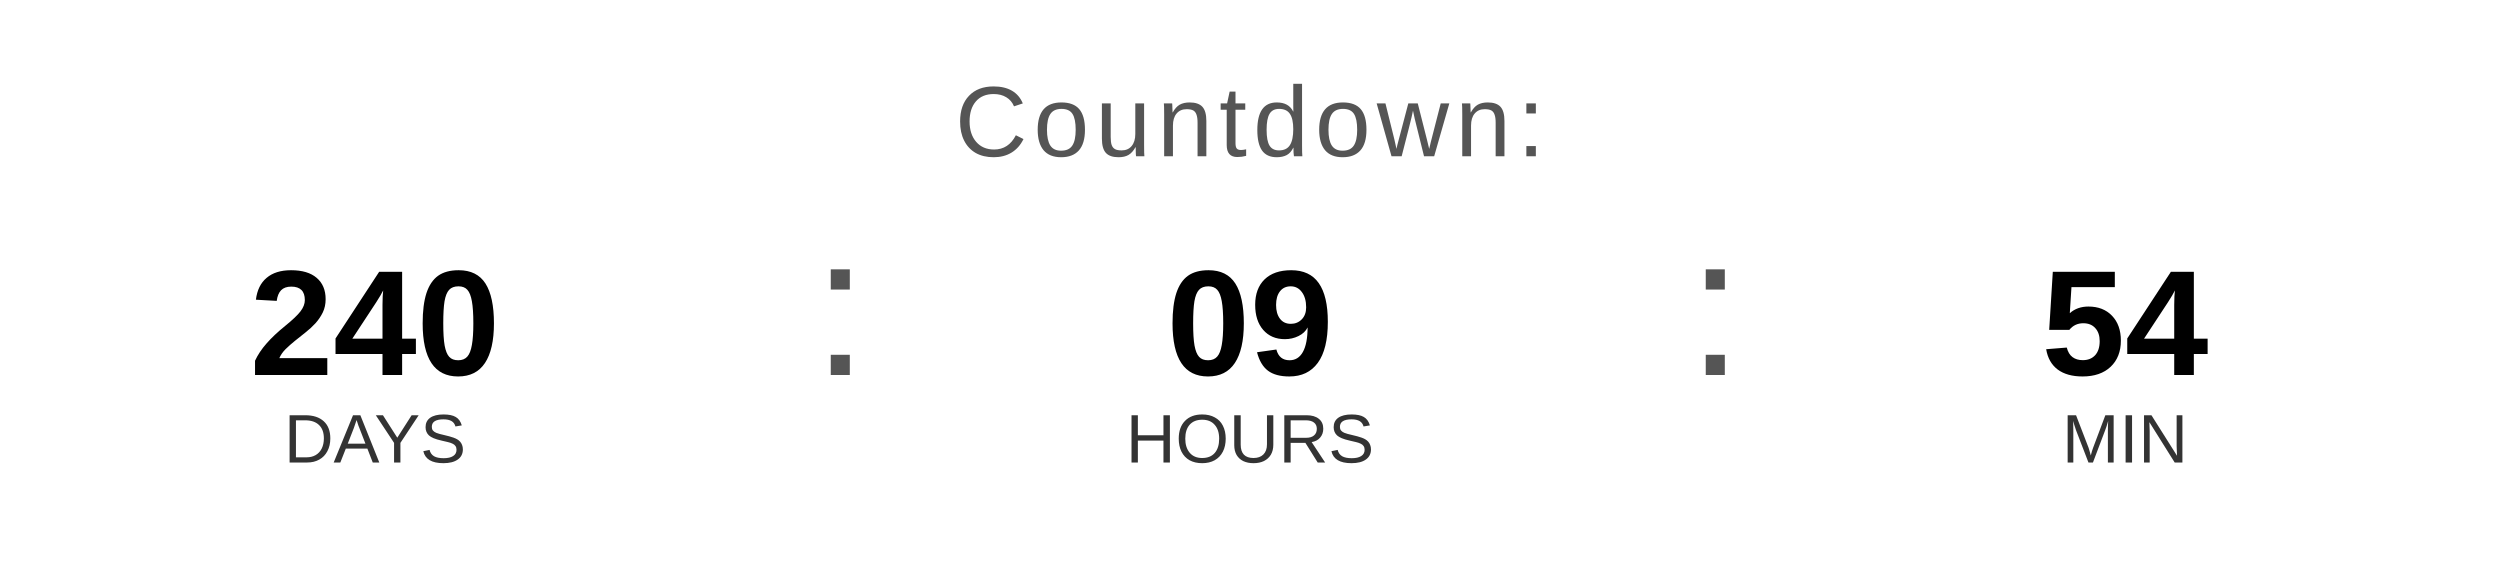
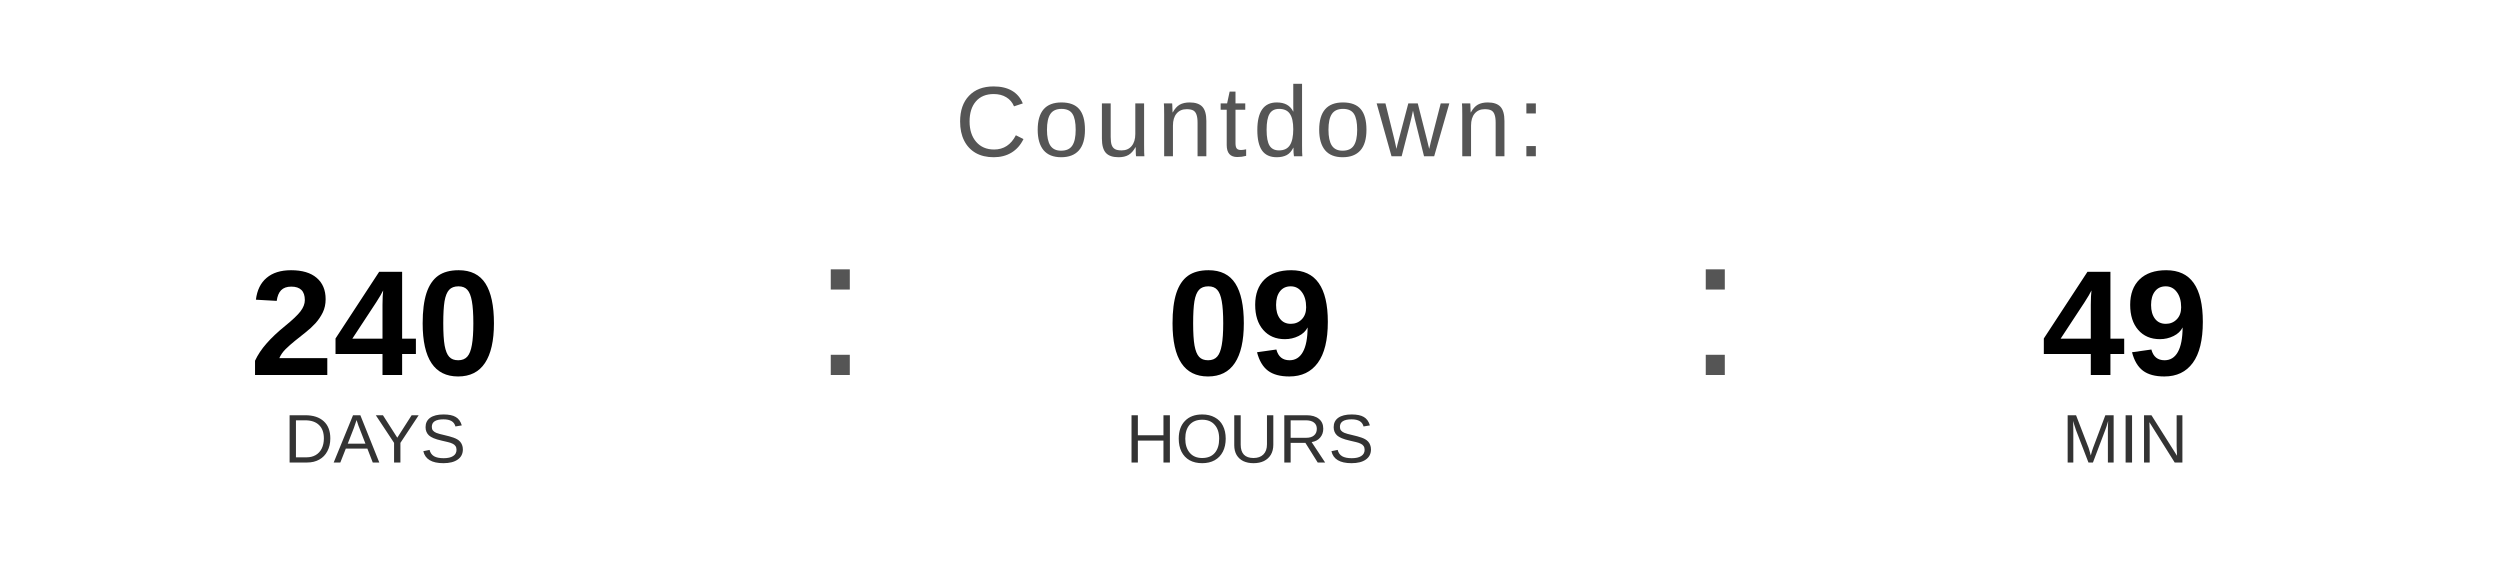
<svg xmlns="http://www.w3.org/2000/svg" width="400" height="90" viewBox="0 0 400 90">
  <text x="200" y="25" font-family="Arial, Helvetica, sans-serif" font-size="16" fill="#555555" text-anchor="middle" letter-spacing="1">
    Countdown:
  </text>
  <text x="60" y="60" font-family="Arial, Helvetica, sans-serif" font-size="24" font-weight="bold" fill="#000000" text-anchor="middle">240</text>
  <text x="60" y="74" font-family="Arial, Helvetica, sans-serif" font-size="11" fill="#333333" text-anchor="middle">DAYS</text>
  <text x="130" y="60" font-family="Arial, sans-serif" font-size="32" fill="#555555">:</text>
  <text x="200" y="60" font-family="Arial, Helvetica, sans-serif" font-size="24" font-weight="bold" fill="#000000" text-anchor="middle">09</text>
  <text x="200" y="74" font-family="Arial, Helvetica, sans-serif" font-size="11" fill="#333333" text-anchor="middle">HOURS</text>
  <text x="270" y="60" font-family="Arial, sans-serif" font-size="32" fill="#555555">:</text>
-   <text x="340" y="60" font-family="Arial, Helvetica, sans-serif" font-size="24" font-weight="bold" fill="#000000" text-anchor="middle">54</text>
+   <text x="340" y="60" font-family="Arial, Helvetica, sans-serif" font-size="24" font-weight="bold" fill="#000000" text-anchor="middle">49</text>
  <text x="340" y="74" font-family="Arial, Helvetica, sans-serif" font-size="11" fill="#333333" text-anchor="middle">MIN</text>
</svg>
